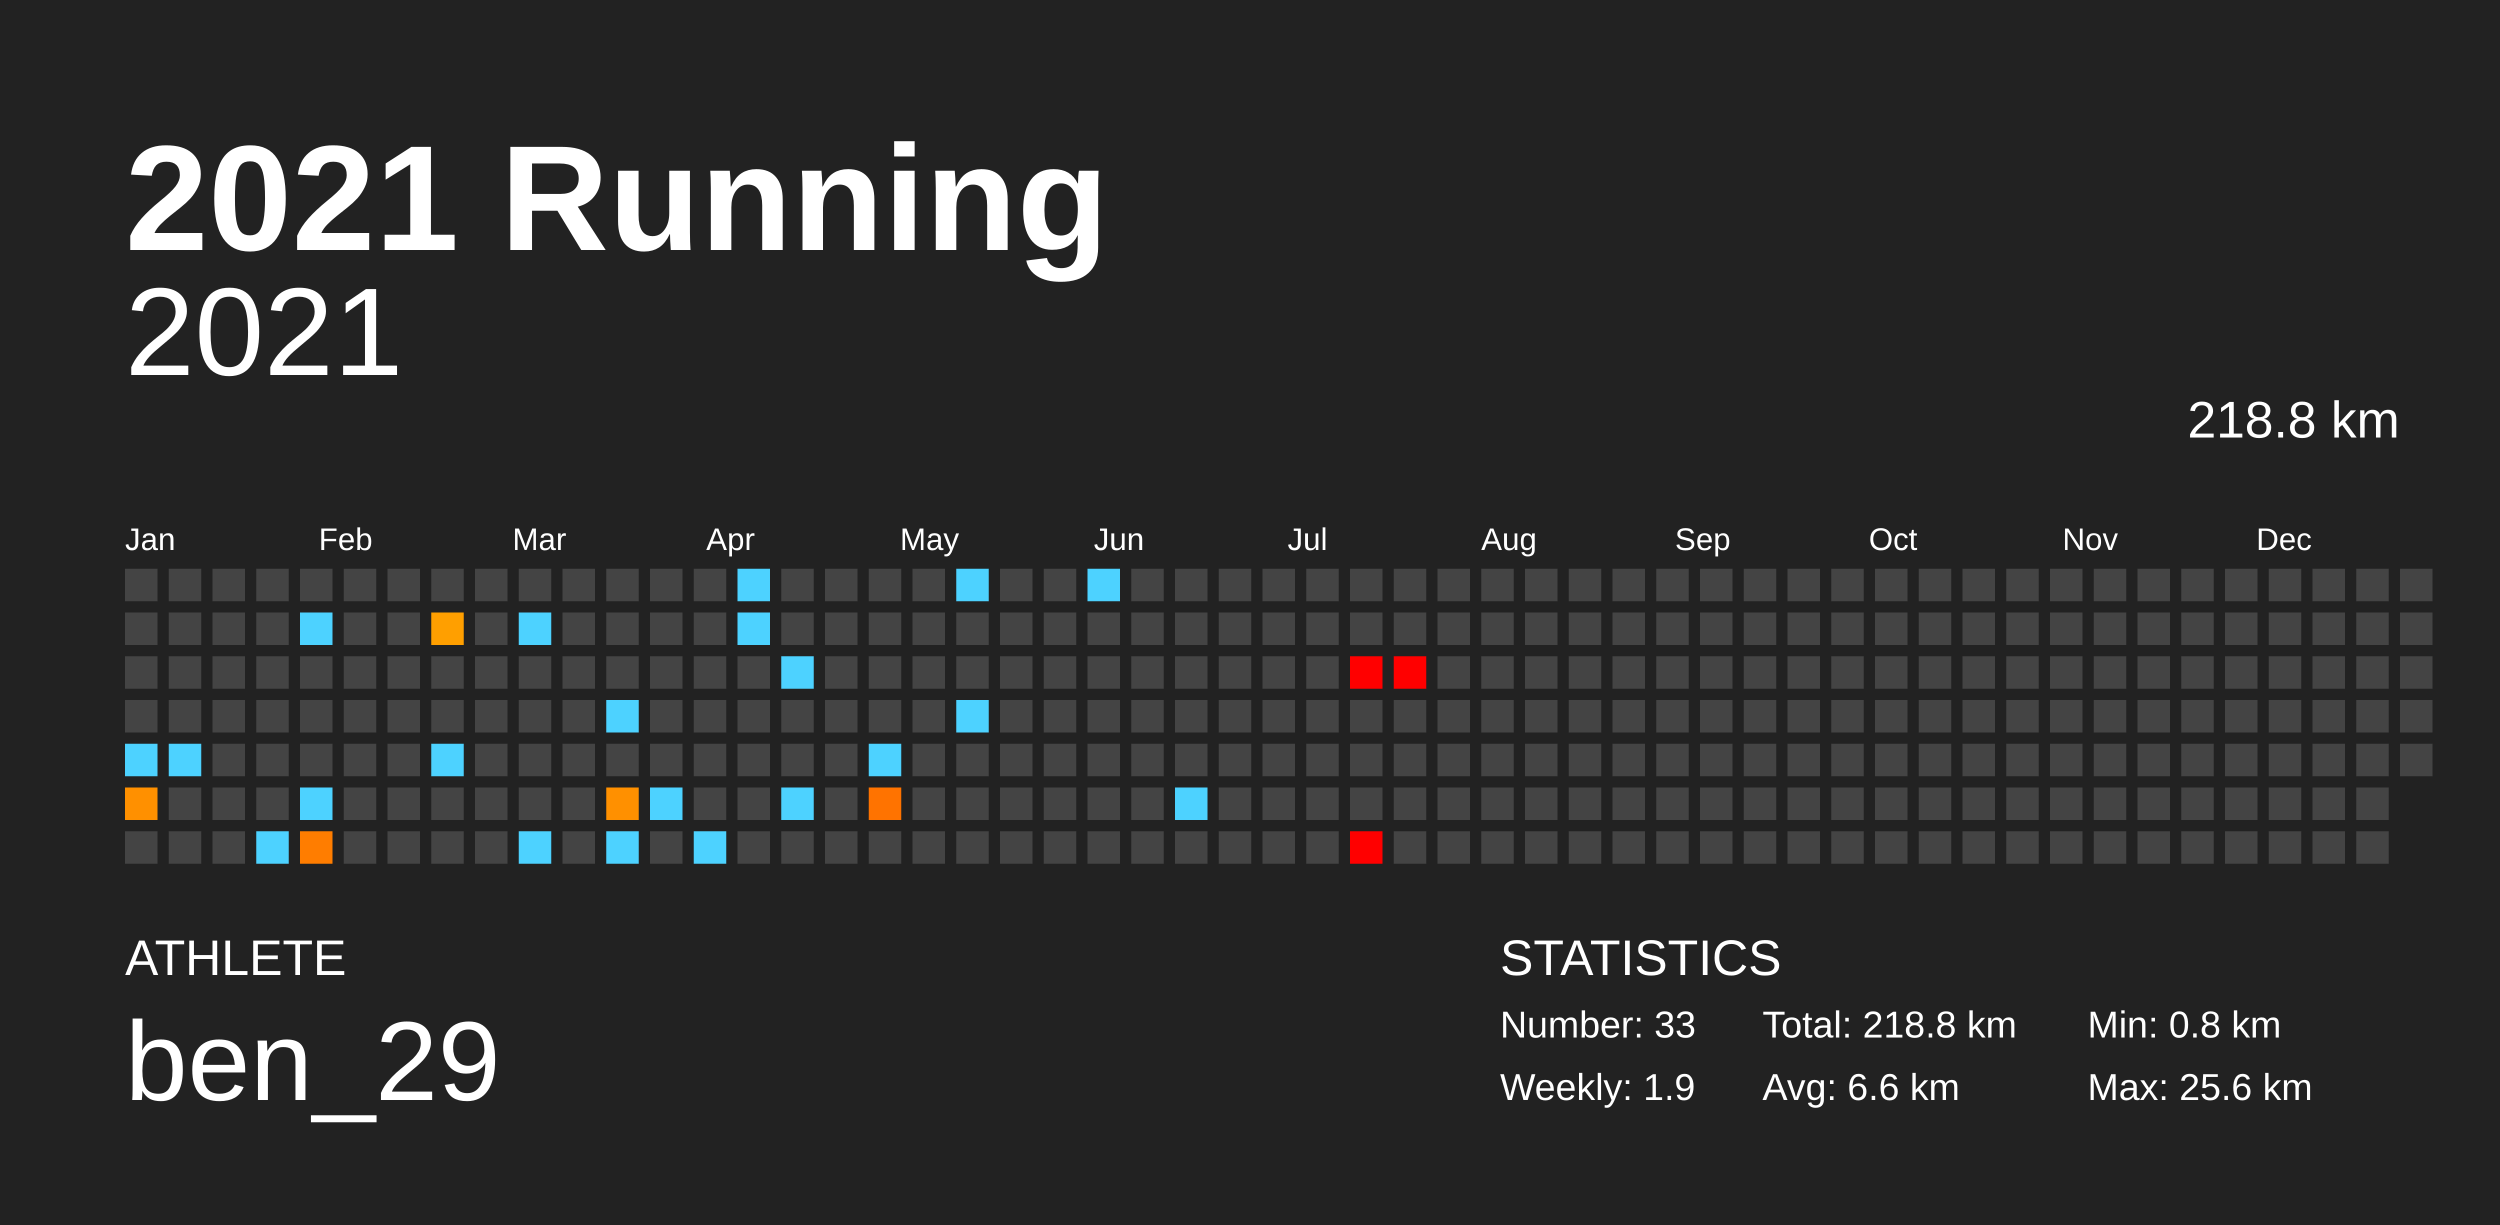
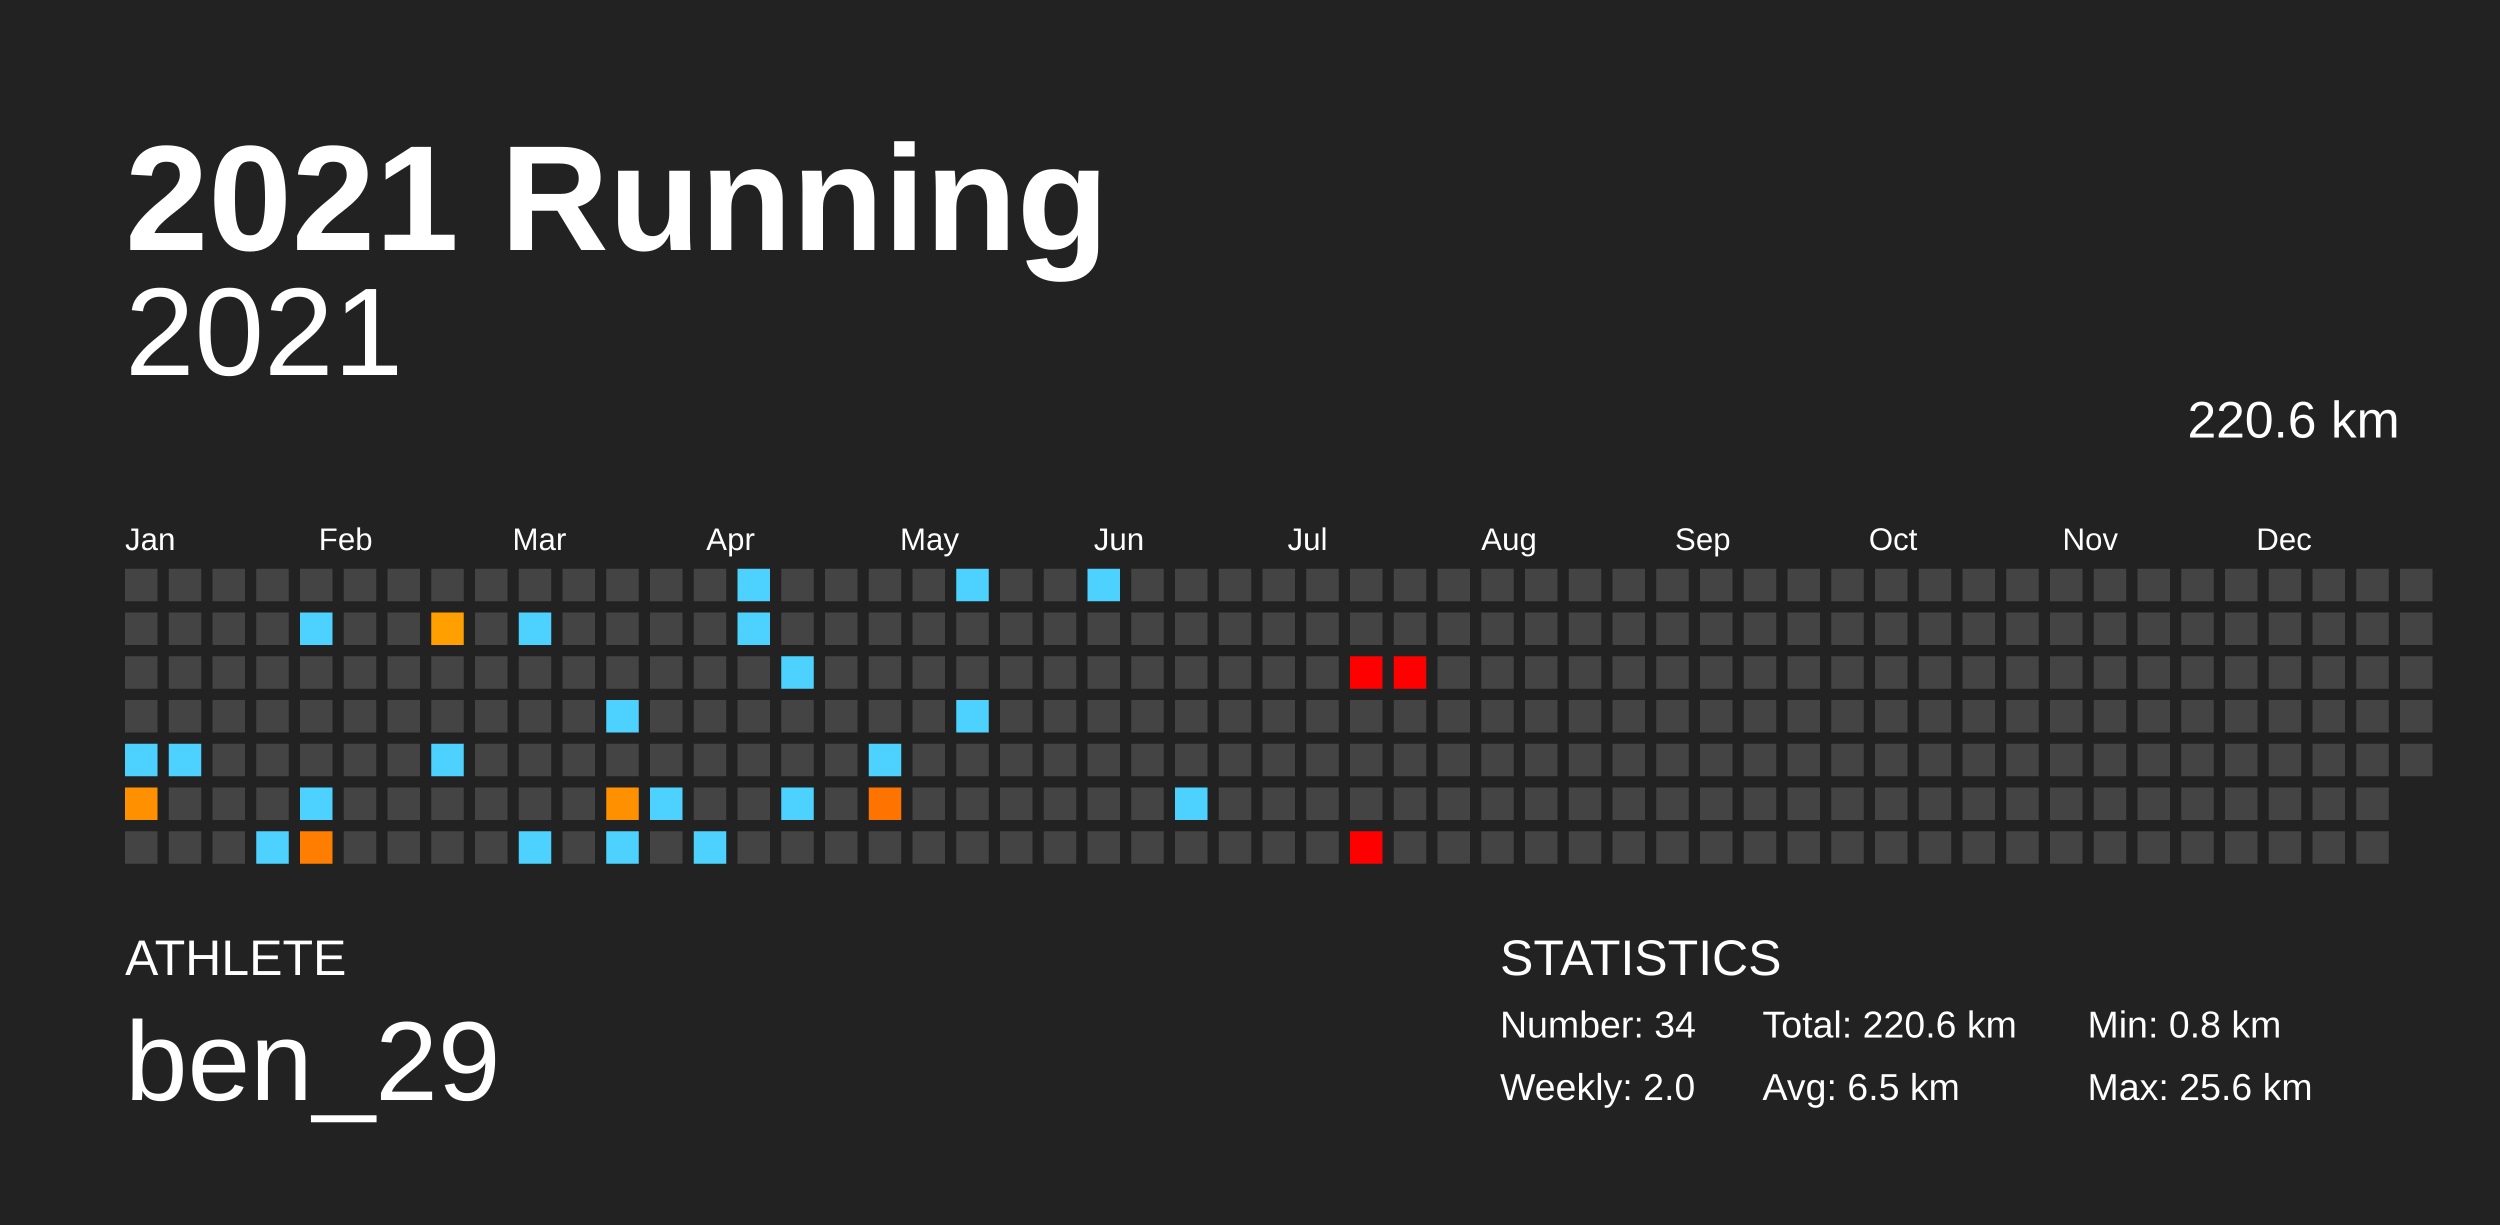
<svg xmlns="http://www.w3.org/2000/svg" baseProfile="full" height="98mm" version="1.1" viewBox="0,0,200,98" width="200mm">
  <defs />
  <rect fill="#222222" height="98" width="200" x="0" y="0" />
  <text fill="#FFFFFF" style="font-size:12px; font-family:Arial; font-weight:bold;" x="10" y="20">2021 Running</text>
  <text fill="#FFFFFF" style="font-size:4px; font-family:Arial" x="10" y="78">ATHLETE</text>
  <text fill="#FFFFFF" style="font-size:9px; font-family:Arial" x="10" y="88">ben_29</text>
  <text fill="#FFFFFF" style="font-size:4px; font-family:Arial" x="120" y="78">STATISTICS</text>
-   <text fill="#FFFFFF" style="font-size:3px; font-family:Arial" x="120" y="83">Number: 33</text>
-   <text fill="#FFFFFF" style="font-size:3px; font-family:Arial" x="120" y="88">Weekly: 1.9</text>
-   <text fill="#FFFFFF" style="font-size:3px; font-family:Arial" x="141" y="83">Total: 218.8 km</text>
-   <text fill="#FFFFFF" style="font-size:3px; font-family:Arial" x="141" y="88">Avg: 6.6 km</text>
+   <text fill="#FFFFFF" style="font-size:3px; font-family:Arial" x="120" y="83">Number: 34</text>
+   <text fill="#FFFFFF" style="font-size:3px; font-family:Arial" x="120" y="88">Weekly: 2.0</text>
+   <text fill="#FFFFFF" style="font-size:3px; font-family:Arial" x="141" y="83">Total: 220.6 km</text>
+   <text fill="#FFFFFF" style="font-size:3px; font-family:Arial" x="141" y="88">Avg: 6.5 km</text>
  <text fill="#FFFFFF" style="font-size:3px; font-family:Arial" x="167" y="83">Min: 0.8 km</text>
  <text fill="#FFFFFF" style="font-size:3px; font-family:Arial" x="167" y="88">Max: 25.6 km</text>
  <text alignment-baseline="hanging" fill="#FFFFFF" style="font-size:10.0px; font-family:Arial;" x="10" y="30">2021</text>
-   <text alignment-baseline="hanging" fill="#FFFFFF" style="font-size:4.125px; font-family:Arial;" x="175" y="35">218.8 km</text>
+   <text alignment-baseline="hanging" fill="#FFFFFF" style="font-size:4.125px; font-family:Arial;" x="175" y="35">220.6 km</text>
  <text fill="#FFFFFF" style="font-size:2.5px; font-family:Arial" x="10.0" y="44">Jan</text>
  <text fill="#FFFFFF" style="font-size:2.5px; font-family:Arial" x="25.5" y="44">Feb</text>
  <text fill="#FFFFFF" style="font-size:2.5px; font-family:Arial" x="41.0" y="44">Mar</text>
  <text fill="#FFFFFF" style="font-size:2.5px; font-family:Arial" x="56.5" y="44">Apr</text>
  <text fill="#FFFFFF" style="font-size:2.5px; font-family:Arial" x="72.0" y="44">May</text>
  <text fill="#FFFFFF" style="font-size:2.5px; font-family:Arial" x="87.5" y="44">Jun</text>
  <text fill="#FFFFFF" style="font-size:2.5px; font-family:Arial" x="103.0" y="44">Jul</text>
  <text fill="#FFFFFF" style="font-size:2.5px; font-family:Arial" x="118.5" y="44">Aug</text>
  <text fill="#FFFFFF" style="font-size:2.5px; font-family:Arial" x="134.0" y="44">Sep</text>
  <text fill="#FFFFFF" style="font-size:2.5px; font-family:Arial" x="149.5" y="44">Oct</text>
  <text fill="#FFFFFF" style="font-size:2.5px; font-family:Arial" x="165.0" y="44">Nov</text>
  <text fill="#FFFFFF" style="font-size:2.5px; font-family:Arial" x="180.5" y="44">Dec</text>
  <rect fill="#444444" height="2.6" width="2.6" x="10.0" y="45.5" />
  <rect fill="#444444" height="2.6" width="2.6" x="10.0" y="49.0" />
  <rect fill="#444444" height="2.6" width="2.6" x="10.0" y="52.5" />
  <rect fill="#444444" height="2.6" width="2.6" x="10.0" y="56.0" />
  <rect fill="#4dd2ff" height="2.6" width="2.6" x="10.0" y="59.5" />
  <rect fill="#ff9000" height="2.6" width="2.6" x="10.0" y="63.0" />
  <rect fill="#444444" height="2.6" width="2.6" x="10.0" y="66.5" />
  <rect fill="#444444" height="2.6" width="2.6" x="13.5" y="45.5" />
  <rect fill="#444444" height="2.6" width="2.6" x="13.5" y="49.0" />
  <rect fill="#444444" height="2.6" width="2.6" x="13.5" y="52.5" />
  <rect fill="#444444" height="2.6" width="2.6" x="13.5" y="56.0" />
  <rect fill="#4dd2ff" height="2.6" width="2.6" x="13.5" y="59.5" />
  <rect fill="#444444" height="2.6" width="2.6" x="13.5" y="63.0" />
  <rect fill="#444444" height="2.6" width="2.6" x="13.5" y="66.5" />
  <rect fill="#444444" height="2.6" width="2.6" x="17.0" y="45.5" />
  <rect fill="#444444" height="2.6" width="2.6" x="17.0" y="49.0" />
  <rect fill="#444444" height="2.6" width="2.6" x="17.0" y="52.5" />
  <rect fill="#444444" height="2.6" width="2.6" x="17.0" y="56.0" />
  <rect fill="#444444" height="2.6" width="2.6" x="17.0" y="59.5" />
  <rect fill="#444444" height="2.6" width="2.6" x="17.0" y="63.0" />
  <rect fill="#444444" height="2.6" width="2.6" x="17.0" y="66.5" />
  <rect fill="#444444" height="2.6" width="2.6" x="20.5" y="45.5" />
  <rect fill="#444444" height="2.6" width="2.6" x="20.5" y="49.0" />
  <rect fill="#444444" height="2.6" width="2.6" x="20.5" y="52.5" />
  <rect fill="#444444" height="2.6" width="2.6" x="20.5" y="56.0" />
  <rect fill="#444444" height="2.6" width="2.6" x="20.5" y="59.5" />
  <rect fill="#444444" height="2.6" width="2.6" x="20.5" y="63.0" />
  <rect fill="#4dd2ff" height="2.6" width="2.6" x="20.5" y="66.5" />
  <rect fill="#444444" height="2.6" width="2.6" x="24.0" y="45.5" />
  <rect fill="#4dd2ff" height="2.6" width="2.6" x="24.0" y="49.0" />
  <rect fill="#444444" height="2.6" width="2.6" x="24.0" y="52.5" />
  <rect fill="#444444" height="2.6" width="2.6" x="24.0" y="56.0" />
  <rect fill="#444444" height="2.6" width="2.6" x="24.0" y="59.5" />
  <rect fill="#4dd2ff" height="2.6" width="2.6" x="24.0" y="63.0" />
  <rect fill="#ff7d00" height="2.6" width="2.6" x="24.0" y="66.5" />
  <rect fill="#444444" height="2.6" width="2.6" x="27.5" y="45.5" />
  <rect fill="#444444" height="2.6" width="2.6" x="27.5" y="49.0" />
  <rect fill="#444444" height="2.6" width="2.6" x="27.5" y="52.5" />
  <rect fill="#444444" height="2.6" width="2.6" x="27.5" y="56.0" />
  <rect fill="#444444" height="2.6" width="2.6" x="27.5" y="59.5" />
  <rect fill="#444444" height="2.6" width="2.6" x="27.5" y="63.0" />
  <rect fill="#444444" height="2.6" width="2.6" x="27.5" y="66.5" />
  <rect fill="#444444" height="2.6" width="2.6" x="31.0" y="45.5" />
  <rect fill="#444444" height="2.6" width="2.6" x="31.0" y="49.0" />
  <rect fill="#444444" height="2.6" width="2.6" x="31.0" y="52.5" />
  <rect fill="#444444" height="2.6" width="2.6" x="31.0" y="56.0" />
  <rect fill="#444444" height="2.6" width="2.6" x="31.0" y="59.5" />
  <rect fill="#444444" height="2.6" width="2.6" x="31.0" y="63.0" />
  <rect fill="#444444" height="2.6" width="2.6" x="31.0" y="66.5" />
  <rect fill="#444444" height="2.6" width="2.6" x="34.5" y="45.5" />
  <rect fill="#ff9f00" height="2.6" width="2.6" x="34.5" y="49.0" />
  <rect fill="#444444" height="2.6" width="2.6" x="34.5" y="52.5" />
  <rect fill="#444444" height="2.6" width="2.6" x="34.5" y="56.0" />
  <rect fill="#4dd2ff" height="2.6" width="2.6" x="34.5" y="59.5" />
  <rect fill="#444444" height="2.6" width="2.6" x="34.5" y="63.0" />
  <rect fill="#444444" height="2.6" width="2.6" x="34.5" y="66.5" />
  <rect fill="#444444" height="2.6" width="2.6" x="38.0" y="45.5" />
  <rect fill="#444444" height="2.6" width="2.6" x="38.0" y="49.0" />
  <rect fill="#444444" height="2.6" width="2.6" x="38.0" y="52.5" />
  <rect fill="#444444" height="2.6" width="2.6" x="38.0" y="56.0" />
  <rect fill="#444444" height="2.6" width="2.6" x="38.0" y="59.5" />
  <rect fill="#444444" height="2.6" width="2.6" x="38.0" y="63.0" />
  <rect fill="#444444" height="2.6" width="2.6" x="38.0" y="66.5" />
  <rect fill="#444444" height="2.6" width="2.6" x="41.5" y="45.5" />
  <rect fill="#4dd2ff" height="2.6" width="2.6" x="41.5" y="49.0" />
  <rect fill="#444444" height="2.6" width="2.6" x="41.5" y="52.5" />
  <rect fill="#444444" height="2.6" width="2.6" x="41.5" y="56.0" />
  <rect fill="#444444" height="2.6" width="2.6" x="41.5" y="59.5" />
  <rect fill="#444444" height="2.6" width="2.6" x="41.5" y="63.0" />
  <rect fill="#4dd2ff" height="2.6" width="2.6" x="41.5" y="66.5" />
  <rect fill="#444444" height="2.6" width="2.6" x="45.0" y="45.5" />
  <rect fill="#444444" height="2.6" width="2.6" x="45.0" y="49.0" />
  <rect fill="#444444" height="2.6" width="2.6" x="45.0" y="52.5" />
  <rect fill="#444444" height="2.6" width="2.6" x="45.0" y="56.0" />
  <rect fill="#444444" height="2.6" width="2.6" x="45.0" y="59.5" />
  <rect fill="#444444" height="2.6" width="2.6" x="45.0" y="63.0" />
  <rect fill="#444444" height="2.6" width="2.6" x="45.0" y="66.5" />
  <rect fill="#444444" height="2.6" width="2.6" x="48.5" y="45.5" />
  <rect fill="#444444" height="2.6" width="2.6" x="48.5" y="49.0" />
  <rect fill="#444444" height="2.6" width="2.6" x="48.5" y="52.5" />
  <rect fill="#4dd2ff" height="2.6" width="2.6" x="48.5" y="56.0" />
  <rect fill="#444444" height="2.6" width="2.6" x="48.5" y="59.5" />
  <rect fill="#ff9000" height="2.6" width="2.6" x="48.5" y="63.0" />
  <rect fill="#4dd2ff" height="2.6" width="2.6" x="48.5" y="66.5" />
  <rect fill="#444444" height="2.6" width="2.6" x="52.0" y="45.5" />
  <rect fill="#444444" height="2.6" width="2.6" x="52.0" y="49.0" />
  <rect fill="#444444" height="2.6" width="2.6" x="52.0" y="52.5" />
  <rect fill="#444444" height="2.6" width="2.6" x="52.0" y="56.0" />
  <rect fill="#444444" height="2.6" width="2.6" x="52.0" y="59.5" />
  <rect fill="#4dd2ff" height="2.6" width="2.6" x="52.0" y="63.0" />
  <rect fill="#444444" height="2.6" width="2.6" x="52.0" y="66.5" />
  <rect fill="#444444" height="2.6" width="2.6" x="55.5" y="45.5" />
  <rect fill="#444444" height="2.6" width="2.6" x="55.5" y="49.0" />
  <rect fill="#444444" height="2.6" width="2.6" x="55.5" y="52.5" />
  <rect fill="#444444" height="2.6" width="2.6" x="55.5" y="56.0" />
  <rect fill="#444444" height="2.6" width="2.6" x="55.5" y="59.5" />
  <rect fill="#444444" height="2.6" width="2.6" x="55.5" y="63.0" />
  <rect fill="#4dd2ff" height="2.6" width="2.6" x="55.5" y="66.5" />
  <rect fill="#4dd2ff" height="2.6" width="2.6" x="59.0" y="45.5" />
  <rect fill="#4dd2ff" height="2.6" width="2.6" x="59.0" y="49.0" />
  <rect fill="#444444" height="2.6" width="2.6" x="59.0" y="52.5" />
  <rect fill="#444444" height="2.6" width="2.6" x="59.0" y="56.0" />
  <rect fill="#444444" height="2.6" width="2.6" x="59.0" y="59.5" />
  <rect fill="#444444" height="2.6" width="2.6" x="59.0" y="63.0" />
  <rect fill="#444444" height="2.6" width="2.6" x="59.0" y="66.5" />
  <rect fill="#444444" height="2.6" width="2.6" x="62.5" y="45.5" />
  <rect fill="#444444" height="2.6" width="2.6" x="62.5" y="49.0" />
  <rect fill="#4dd2ff" height="2.6" width="2.6" x="62.5" y="52.5" />
  <rect fill="#444444" height="2.6" width="2.6" x="62.5" y="56.0" />
  <rect fill="#444444" height="2.6" width="2.6" x="62.5" y="59.5" />
  <rect fill="#4dd2ff" height="2.6" width="2.6" x="62.5" y="63.0" />
  <rect fill="#444444" height="2.6" width="2.6" x="62.5" y="66.5" />
  <rect fill="#444444" height="2.6" width="2.6" x="66.0" y="45.5" />
  <rect fill="#444444" height="2.6" width="2.6" x="66.0" y="49.0" />
  <rect fill="#444444" height="2.6" width="2.6" x="66.0" y="52.5" />
  <rect fill="#444444" height="2.6" width="2.6" x="66.0" y="56.0" />
  <rect fill="#444444" height="2.6" width="2.6" x="66.0" y="59.5" />
  <rect fill="#444444" height="2.6" width="2.6" x="66.0" y="63.0" />
  <rect fill="#444444" height="2.6" width="2.6" x="66.0" y="66.5" />
  <rect fill="#444444" height="2.6" width="2.6" x="69.5" y="45.5" />
  <rect fill="#444444" height="2.6" width="2.6" x="69.5" y="49.0" />
  <rect fill="#444444" height="2.6" width="2.6" x="69.5" y="52.5" />
  <rect fill="#444444" height="2.6" width="2.6" x="69.5" y="56.0" />
  <rect fill="#4dd2ff" height="2.6" width="2.6" x="69.5" y="59.5" />
  <rect fill="#ff7300" height="2.6" width="2.6" x="69.5" y="63.0" />
  <rect fill="#444444" height="2.6" width="2.6" x="69.5" y="66.5" />
  <rect fill="#444444" height="2.6" width="2.6" x="73.0" y="45.5" />
  <rect fill="#444444" height="2.6" width="2.6" x="73.0" y="49.0" />
  <rect fill="#444444" height="2.6" width="2.6" x="73.0" y="52.5" />
  <rect fill="#444444" height="2.6" width="2.6" x="73.0" y="56.0" />
  <rect fill="#444444" height="2.6" width="2.6" x="73.0" y="59.5" />
  <rect fill="#444444" height="2.6" width="2.6" x="73.0" y="63.0" />
  <rect fill="#444444" height="2.6" width="2.6" x="73.0" y="66.5" />
  <rect fill="#4dd2ff" height="2.6" width="2.6" x="76.5" y="45.5" />
  <rect fill="#444444" height="2.6" width="2.6" x="76.5" y="49.0" />
  <rect fill="#444444" height="2.6" width="2.6" x="76.5" y="52.5" />
  <rect fill="#4dd2ff" height="2.6" width="2.6" x="76.5" y="56.0" />
  <rect fill="#444444" height="2.6" width="2.6" x="76.5" y="59.5" />
  <rect fill="#444444" height="2.6" width="2.6" x="76.5" y="63.0" />
  <rect fill="#444444" height="2.6" width="2.6" x="76.5" y="66.5" />
  <rect fill="#444444" height="2.6" width="2.6" x="80.0" y="45.5" />
  <rect fill="#444444" height="2.6" width="2.6" x="80.0" y="49.0" />
  <rect fill="#444444" height="2.6" width="2.6" x="80.0" y="52.5" />
  <rect fill="#444444" height="2.6" width="2.6" x="80.0" y="56.0" />
  <rect fill="#444444" height="2.6" width="2.6" x="80.0" y="59.5" />
  <rect fill="#444444" height="2.6" width="2.6" x="80.0" y="63.0" />
  <rect fill="#444444" height="2.6" width="2.6" x="80.0" y="66.5" />
  <rect fill="#444444" height="2.6" width="2.6" x="83.5" y="45.5" />
  <rect fill="#444444" height="2.6" width="2.6" x="83.5" y="49.0" />
  <rect fill="#444444" height="2.6" width="2.6" x="83.5" y="52.5" />
  <rect fill="#444444" height="2.6" width="2.6" x="83.5" y="56.0" />
  <rect fill="#444444" height="2.6" width="2.6" x="83.5" y="59.5" />
  <rect fill="#444444" height="2.6" width="2.6" x="83.5" y="63.0" />
  <rect fill="#444444" height="2.6" width="2.6" x="83.5" y="66.5" />
  <rect fill="#4dd2ff" height="2.6" width="2.6" x="87.0" y="45.5" />
  <rect fill="#444444" height="2.6" width="2.6" x="87.0" y="49.0" />
  <rect fill="#444444" height="2.6" width="2.6" x="87.0" y="52.5" />
  <rect fill="#444444" height="2.6" width="2.6" x="87.0" y="56.0" />
  <rect fill="#444444" height="2.6" width="2.6" x="87.0" y="59.5" />
  <rect fill="#444444" height="2.6" width="2.6" x="87.0" y="63.0" />
  <rect fill="#444444" height="2.6" width="2.6" x="87.0" y="66.5" />
  <rect fill="#444444" height="2.6" width="2.6" x="90.5" y="45.5" />
  <rect fill="#444444" height="2.6" width="2.6" x="90.5" y="49.0" />
  <rect fill="#444444" height="2.6" width="2.6" x="90.5" y="52.5" />
  <rect fill="#444444" height="2.6" width="2.6" x="90.5" y="56.0" />
  <rect fill="#444444" height="2.6" width="2.6" x="90.5" y="59.5" />
  <rect fill="#444444" height="2.6" width="2.6" x="90.5" y="63.0" />
  <rect fill="#444444" height="2.6" width="2.6" x="90.5" y="66.5" />
  <rect fill="#444444" height="2.6" width="2.6" x="94.0" y="45.5" />
  <rect fill="#444444" height="2.6" width="2.6" x="94.0" y="49.0" />
  <rect fill="#444444" height="2.6" width="2.6" x="94.0" y="52.5" />
  <rect fill="#444444" height="2.6" width="2.6" x="94.0" y="56.0" />
  <rect fill="#444444" height="2.6" width="2.6" x="94.0" y="59.5" />
  <rect fill="#4dd2ff" height="2.6" width="2.6" x="94.0" y="63.0" />
  <rect fill="#444444" height="2.6" width="2.6" x="94.0" y="66.5" />
  <rect fill="#444444" height="2.6" width="2.6" x="97.5" y="45.5" />
  <rect fill="#444444" height="2.6" width="2.6" x="97.5" y="49.0" />
  <rect fill="#444444" height="2.6" width="2.6" x="97.5" y="52.5" />
  <rect fill="#444444" height="2.6" width="2.6" x="97.5" y="56.0" />
  <rect fill="#444444" height="2.6" width="2.6" x="97.5" y="59.5" />
  <rect fill="#444444" height="2.6" width="2.6" x="97.5" y="63.0" />
  <rect fill="#444444" height="2.6" width="2.6" x="97.5" y="66.5" />
  <rect fill="#444444" height="2.6" width="2.6" x="101.0" y="45.5" />
  <rect fill="#444444" height="2.6" width="2.6" x="101.0" y="49.0" />
  <rect fill="#444444" height="2.6" width="2.6" x="101.0" y="52.5" />
  <rect fill="#444444" height="2.6" width="2.6" x="101.0" y="56.0" />
  <rect fill="#444444" height="2.6" width="2.6" x="101.0" y="59.5" />
  <rect fill="#444444" height="2.6" width="2.6" x="101.0" y="63.0" />
  <rect fill="#444444" height="2.6" width="2.6" x="101.0" y="66.5" />
  <rect fill="#444444" height="2.6" width="2.6" x="104.5" y="45.5" />
  <rect fill="#444444" height="2.6" width="2.6" x="104.5" y="49.0" />
  <rect fill="#444444" height="2.6" width="2.6" x="104.5" y="52.5" />
  <rect fill="#444444" height="2.6" width="2.6" x="104.5" y="56.0" />
  <rect fill="#444444" height="2.6" width="2.6" x="104.5" y="59.5" />
  <rect fill="#444444" height="2.6" width="2.6" x="104.5" y="63.0" />
  <rect fill="#444444" height="2.6" width="2.6" x="104.5" y="66.5" />
  <rect fill="#444444" height="2.6" width="2.6" x="108.0" y="45.5" />
  <rect fill="#444444" height="2.6" width="2.6" x="108.0" y="49.0" />
  <rect fill="red" height="2.6" width="2.6" x="108.0" y="52.5" />
  <rect fill="#444444" height="2.6" width="2.6" x="108.0" y="56.0" />
  <rect fill="#444444" height="2.6" width="2.6" x="108.0" y="59.5" />
  <rect fill="#444444" height="2.6" width="2.6" x="108.0" y="63.0" />
  <rect fill="red" height="2.6" width="2.6" x="108.0" y="66.5" />
  <rect fill="#444444" height="2.6" width="2.6" x="111.5" y="45.5" />
  <rect fill="#444444" height="2.6" width="2.6" x="111.5" y="49.0" />
  <rect fill="red" height="2.6" width="2.6" x="111.5" y="52.5" />
  <rect fill="#444444" height="2.6" width="2.6" x="111.5" y="56.0" />
  <rect fill="#444444" height="2.6" width="2.6" x="111.5" y="59.5" />
  <rect fill="#444444" height="2.6" width="2.6" x="111.5" y="63.0" />
  <rect fill="#444444" height="2.6" width="2.6" x="111.5" y="66.5" />
  <rect fill="#444444" height="2.6" width="2.6" x="115.0" y="45.5" />
  <rect fill="#444444" height="2.6" width="2.6" x="115.0" y="49.0" />
  <rect fill="#444444" height="2.6" width="2.6" x="115.0" y="52.5" />
  <rect fill="#444444" height="2.6" width="2.6" x="115.0" y="56.0" />
  <rect fill="#444444" height="2.6" width="2.6" x="115.0" y="59.5" />
  <rect fill="#444444" height="2.6" width="2.6" x="115.0" y="63.0" />
  <rect fill="#444444" height="2.6" width="2.6" x="115.0" y="66.5" />
  <rect fill="#444444" height="2.6" width="2.6" x="118.5" y="45.5" />
  <rect fill="#444444" height="2.6" width="2.6" x="118.5" y="49.0" />
  <rect fill="#444444" height="2.6" width="2.6" x="118.5" y="52.5" />
  <rect fill="#444444" height="2.6" width="2.6" x="118.5" y="56.0" />
  <rect fill="#444444" height="2.6" width="2.6" x="118.5" y="59.5" />
  <rect fill="#444444" height="2.6" width="2.6" x="118.5" y="63.0" />
  <rect fill="#444444" height="2.6" width="2.6" x="118.5" y="66.5" />
  <rect fill="#444444" height="2.6" width="2.6" x="122.0" y="45.5" />
  <rect fill="#444444" height="2.6" width="2.6" x="122.0" y="49.0" />
  <rect fill="#444444" height="2.6" width="2.6" x="122.0" y="52.5" />
  <rect fill="#444444" height="2.6" width="2.6" x="122.0" y="56.0" />
  <rect fill="#444444" height="2.6" width="2.6" x="122.0" y="59.5" />
  <rect fill="#444444" height="2.6" width="2.6" x="122.0" y="63.0" />
  <rect fill="#444444" height="2.6" width="2.6" x="122.0" y="66.5" />
  <rect fill="#444444" height="2.6" width="2.6" x="125.5" y="45.5" />
  <rect fill="#444444" height="2.6" width="2.6" x="125.5" y="49.0" />
  <rect fill="#444444" height="2.6" width="2.6" x="125.5" y="52.5" />
  <rect fill="#444444" height="2.6" width="2.6" x="125.5" y="56.0" />
  <rect fill="#444444" height="2.6" width="2.6" x="125.5" y="59.5" />
  <rect fill="#444444" height="2.6" width="2.6" x="125.5" y="63.0" />
  <rect fill="#444444" height="2.6" width="2.6" x="125.5" y="66.5" />
  <rect fill="#444444" height="2.6" width="2.6" x="129.0" y="45.5" />
  <rect fill="#444444" height="2.6" width="2.6" x="129.0" y="49.0" />
  <rect fill="#444444" height="2.6" width="2.6" x="129.0" y="52.5" />
  <rect fill="#444444" height="2.6" width="2.6" x="129.0" y="56.0" />
  <rect fill="#444444" height="2.6" width="2.6" x="129.0" y="59.5" />
  <rect fill="#444444" height="2.6" width="2.6" x="129.0" y="63.0" />
  <rect fill="#444444" height="2.6" width="2.6" x="129.0" y="66.5" />
  <rect fill="#444444" height="2.6" width="2.6" x="132.5" y="45.5" />
  <rect fill="#444444" height="2.6" width="2.6" x="132.5" y="49.0" />
  <rect fill="#444444" height="2.6" width="2.6" x="132.5" y="52.5" />
  <rect fill="#444444" height="2.6" width="2.6" x="132.5" y="56.0" />
  <rect fill="#444444" height="2.6" width="2.6" x="132.5" y="59.5" />
  <rect fill="#444444" height="2.6" width="2.6" x="132.5" y="63.0" />
  <rect fill="#444444" height="2.6" width="2.6" x="132.5" y="66.5" />
  <rect fill="#444444" height="2.6" width="2.6" x="136.0" y="45.5" />
  <rect fill="#444444" height="2.6" width="2.6" x="136.0" y="49.0" />
  <rect fill="#444444" height="2.6" width="2.6" x="136.0" y="52.5" />
  <rect fill="#444444" height="2.6" width="2.6" x="136.0" y="56.0" />
  <rect fill="#444444" height="2.6" width="2.6" x="136.0" y="59.5" />
  <rect fill="#444444" height="2.6" width="2.6" x="136.0" y="63.0" />
  <rect fill="#444444" height="2.6" width="2.6" x="136.0" y="66.5" />
  <rect fill="#444444" height="2.6" width="2.6" x="139.5" y="45.5" />
  <rect fill="#444444" height="2.6" width="2.6" x="139.5" y="49.0" />
  <rect fill="#444444" height="2.6" width="2.6" x="139.5" y="52.5" />
  <rect fill="#444444" height="2.6" width="2.6" x="139.5" y="56.0" />
  <rect fill="#444444" height="2.6" width="2.6" x="139.5" y="59.5" />
  <rect fill="#444444" height="2.6" width="2.6" x="139.5" y="63.0" />
  <rect fill="#444444" height="2.6" width="2.6" x="139.5" y="66.5" />
  <rect fill="#444444" height="2.6" width="2.6" x="143.0" y="45.5" />
  <rect fill="#444444" height="2.6" width="2.6" x="143.0" y="49.0" />
  <rect fill="#444444" height="2.6" width="2.6" x="143.0" y="52.5" />
  <rect fill="#444444" height="2.6" width="2.6" x="143.0" y="56.0" />
  <rect fill="#444444" height="2.6" width="2.6" x="143.0" y="59.5" />
  <rect fill="#444444" height="2.6" width="2.6" x="143.0" y="63.0" />
  <rect fill="#444444" height="2.6" width="2.6" x="143.0" y="66.5" />
  <rect fill="#444444" height="2.6" width="2.6" x="146.5" y="45.5" />
  <rect fill="#444444" height="2.6" width="2.6" x="146.5" y="49.0" />
  <rect fill="#444444" height="2.6" width="2.6" x="146.5" y="52.5" />
  <rect fill="#444444" height="2.6" width="2.6" x="146.5" y="56.0" />
  <rect fill="#444444" height="2.6" width="2.6" x="146.5" y="59.5" />
  <rect fill="#444444" height="2.6" width="2.6" x="146.5" y="63.0" />
  <rect fill="#444444" height="2.6" width="2.6" x="146.5" y="66.5" />
  <rect fill="#444444" height="2.6" width="2.6" x="150.0" y="45.5" />
  <rect fill="#444444" height="2.6" width="2.6" x="150.0" y="49.0" />
  <rect fill="#444444" height="2.6" width="2.6" x="150.0" y="52.5" />
  <rect fill="#444444" height="2.6" width="2.6" x="150.0" y="56.0" />
  <rect fill="#444444" height="2.6" width="2.6" x="150.0" y="59.5" />
  <rect fill="#444444" height="2.6" width="2.6" x="150.0" y="63.0" />
  <rect fill="#444444" height="2.6" width="2.6" x="150.0" y="66.5" />
  <rect fill="#444444" height="2.6" width="2.6" x="153.5" y="45.5" />
  <rect fill="#444444" height="2.6" width="2.6" x="153.5" y="49.0" />
  <rect fill="#444444" height="2.6" width="2.6" x="153.5" y="52.5" />
  <rect fill="#444444" height="2.6" width="2.6" x="153.5" y="56.0" />
  <rect fill="#444444" height="2.6" width="2.6" x="153.5" y="59.5" />
  <rect fill="#444444" height="2.6" width="2.6" x="153.5" y="63.0" />
  <rect fill="#444444" height="2.6" width="2.6" x="153.5" y="66.5" />
  <rect fill="#444444" height="2.6" width="2.6" x="157.0" y="45.5" />
  <rect fill="#444444" height="2.6" width="2.6" x="157.0" y="49.0" />
  <rect fill="#444444" height="2.6" width="2.6" x="157.0" y="52.5" />
  <rect fill="#444444" height="2.6" width="2.6" x="157.0" y="56.0" />
  <rect fill="#444444" height="2.6" width="2.6" x="157.0" y="59.5" />
  <rect fill="#444444" height="2.6" width="2.6" x="157.0" y="63.0" />
  <rect fill="#444444" height="2.6" width="2.6" x="157.0" y="66.5" />
  <rect fill="#444444" height="2.6" width="2.6" x="160.5" y="45.5" />
  <rect fill="#444444" height="2.6" width="2.6" x="160.5" y="49.0" />
  <rect fill="#444444" height="2.6" width="2.6" x="160.5" y="52.5" />
  <rect fill="#444444" height="2.6" width="2.6" x="160.5" y="56.0" />
  <rect fill="#444444" height="2.6" width="2.6" x="160.5" y="59.5" />
  <rect fill="#444444" height="2.6" width="2.6" x="160.5" y="63.0" />
  <rect fill="#444444" height="2.6" width="2.6" x="160.5" y="66.5" />
  <rect fill="#444444" height="2.6" width="2.6" x="164.0" y="45.5" />
  <rect fill="#444444" height="2.6" width="2.6" x="164.0" y="49.0" />
  <rect fill="#444444" height="2.6" width="2.6" x="164.0" y="52.5" />
  <rect fill="#444444" height="2.6" width="2.6" x="164.0" y="56.0" />
  <rect fill="#444444" height="2.6" width="2.6" x="164.0" y="59.5" />
  <rect fill="#444444" height="2.6" width="2.6" x="164.0" y="63.0" />
  <rect fill="#444444" height="2.6" width="2.6" x="164.0" y="66.5" />
  <rect fill="#444444" height="2.6" width="2.6" x="167.5" y="45.5" />
  <rect fill="#444444" height="2.6" width="2.6" x="167.5" y="49.0" />
  <rect fill="#444444" height="2.6" width="2.6" x="167.5" y="52.5" />
  <rect fill="#444444" height="2.6" width="2.6" x="167.5" y="56.0" />
  <rect fill="#444444" height="2.6" width="2.6" x="167.5" y="59.5" />
  <rect fill="#444444" height="2.6" width="2.6" x="167.5" y="63.0" />
  <rect fill="#444444" height="2.6" width="2.6" x="167.5" y="66.5" />
  <rect fill="#444444" height="2.6" width="2.6" x="171.0" y="45.5" />
  <rect fill="#444444" height="2.6" width="2.6" x="171.0" y="49.0" />
  <rect fill="#444444" height="2.6" width="2.6" x="171.0" y="52.5" />
  <rect fill="#444444" height="2.6" width="2.6" x="171.0" y="56.0" />
  <rect fill="#444444" height="2.6" width="2.6" x="171.0" y="59.5" />
  <rect fill="#444444" height="2.6" width="2.6" x="171.0" y="63.0" />
  <rect fill="#444444" height="2.6" width="2.6" x="171.0" y="66.5" />
  <rect fill="#444444" height="2.6" width="2.6" x="174.5" y="45.5" />
  <rect fill="#444444" height="2.6" width="2.6" x="174.5" y="49.0" />
  <rect fill="#444444" height="2.6" width="2.6" x="174.5" y="52.5" />
  <rect fill="#444444" height="2.6" width="2.6" x="174.5" y="56.0" />
  <rect fill="#444444" height="2.6" width="2.6" x="174.5" y="59.5" />
  <rect fill="#444444" height="2.6" width="2.6" x="174.5" y="63.0" />
  <rect fill="#444444" height="2.6" width="2.6" x="174.5" y="66.5" />
  <rect fill="#444444" height="2.6" width="2.6" x="178.0" y="45.5" />
  <rect fill="#444444" height="2.6" width="2.6" x="178.0" y="49.0" />
  <rect fill="#444444" height="2.6" width="2.6" x="178.0" y="52.5" />
  <rect fill="#444444" height="2.6" width="2.6" x="178.0" y="56.0" />
  <rect fill="#444444" height="2.6" width="2.6" x="178.0" y="59.5" />
  <rect fill="#444444" height="2.6" width="2.6" x="178.0" y="63.0" />
  <rect fill="#444444" height="2.6" width="2.6" x="178.0" y="66.5" />
  <rect fill="#444444" height="2.6" width="2.6" x="181.5" y="45.5" />
  <rect fill="#444444" height="2.6" width="2.6" x="181.5" y="49.0" />
  <rect fill="#444444" height="2.6" width="2.6" x="181.5" y="52.5" />
  <rect fill="#444444" height="2.6" width="2.6" x="181.5" y="56.0" />
  <rect fill="#444444" height="2.6" width="2.6" x="181.5" y="59.5" />
  <rect fill="#444444" height="2.6" width="2.6" x="181.5" y="63.0" />
  <rect fill="#444444" height="2.6" width="2.6" x="181.5" y="66.5" />
  <rect fill="#444444" height="2.6" width="2.6" x="185.0" y="45.5" />
  <rect fill="#444444" height="2.6" width="2.6" x="185.0" y="49.0" />
  <rect fill="#444444" height="2.6" width="2.6" x="185.0" y="52.5" />
  <rect fill="#444444" height="2.6" width="2.6" x="185.0" y="56.0" />
  <rect fill="#444444" height="2.6" width="2.6" x="185.0" y="59.5" />
  <rect fill="#444444" height="2.6" width="2.6" x="185.0" y="63.0" />
  <rect fill="#444444" height="2.6" width="2.6" x="185.0" y="66.5" />
  <rect fill="#444444" height="2.6" width="2.6" x="188.5" y="45.5" />
  <rect fill="#444444" height="2.6" width="2.6" x="188.5" y="49.0" />
  <rect fill="#444444" height="2.6" width="2.6" x="188.5" y="52.5" />
  <rect fill="#444444" height="2.6" width="2.6" x="188.5" y="56.0" />
  <rect fill="#444444" height="2.6" width="2.6" x="188.5" y="59.5" />
  <rect fill="#444444" height="2.6" width="2.6" x="188.5" y="63.0" />
  <rect fill="#444444" height="2.6" width="2.6" x="188.5" y="66.5" />
  <rect fill="#444444" height="2.6" width="2.6" x="192.0" y="45.5" />
  <rect fill="#444444" height="2.6" width="2.6" x="192.0" y="49.0" />
  <rect fill="#444444" height="2.6" width="2.6" x="192.0" y="52.5" />
  <rect fill="#444444" height="2.6" width="2.6" x="192.0" y="56.0" />
  <rect fill="#444444" height="2.6" width="2.6" x="192.0" y="59.5" />
</svg>
